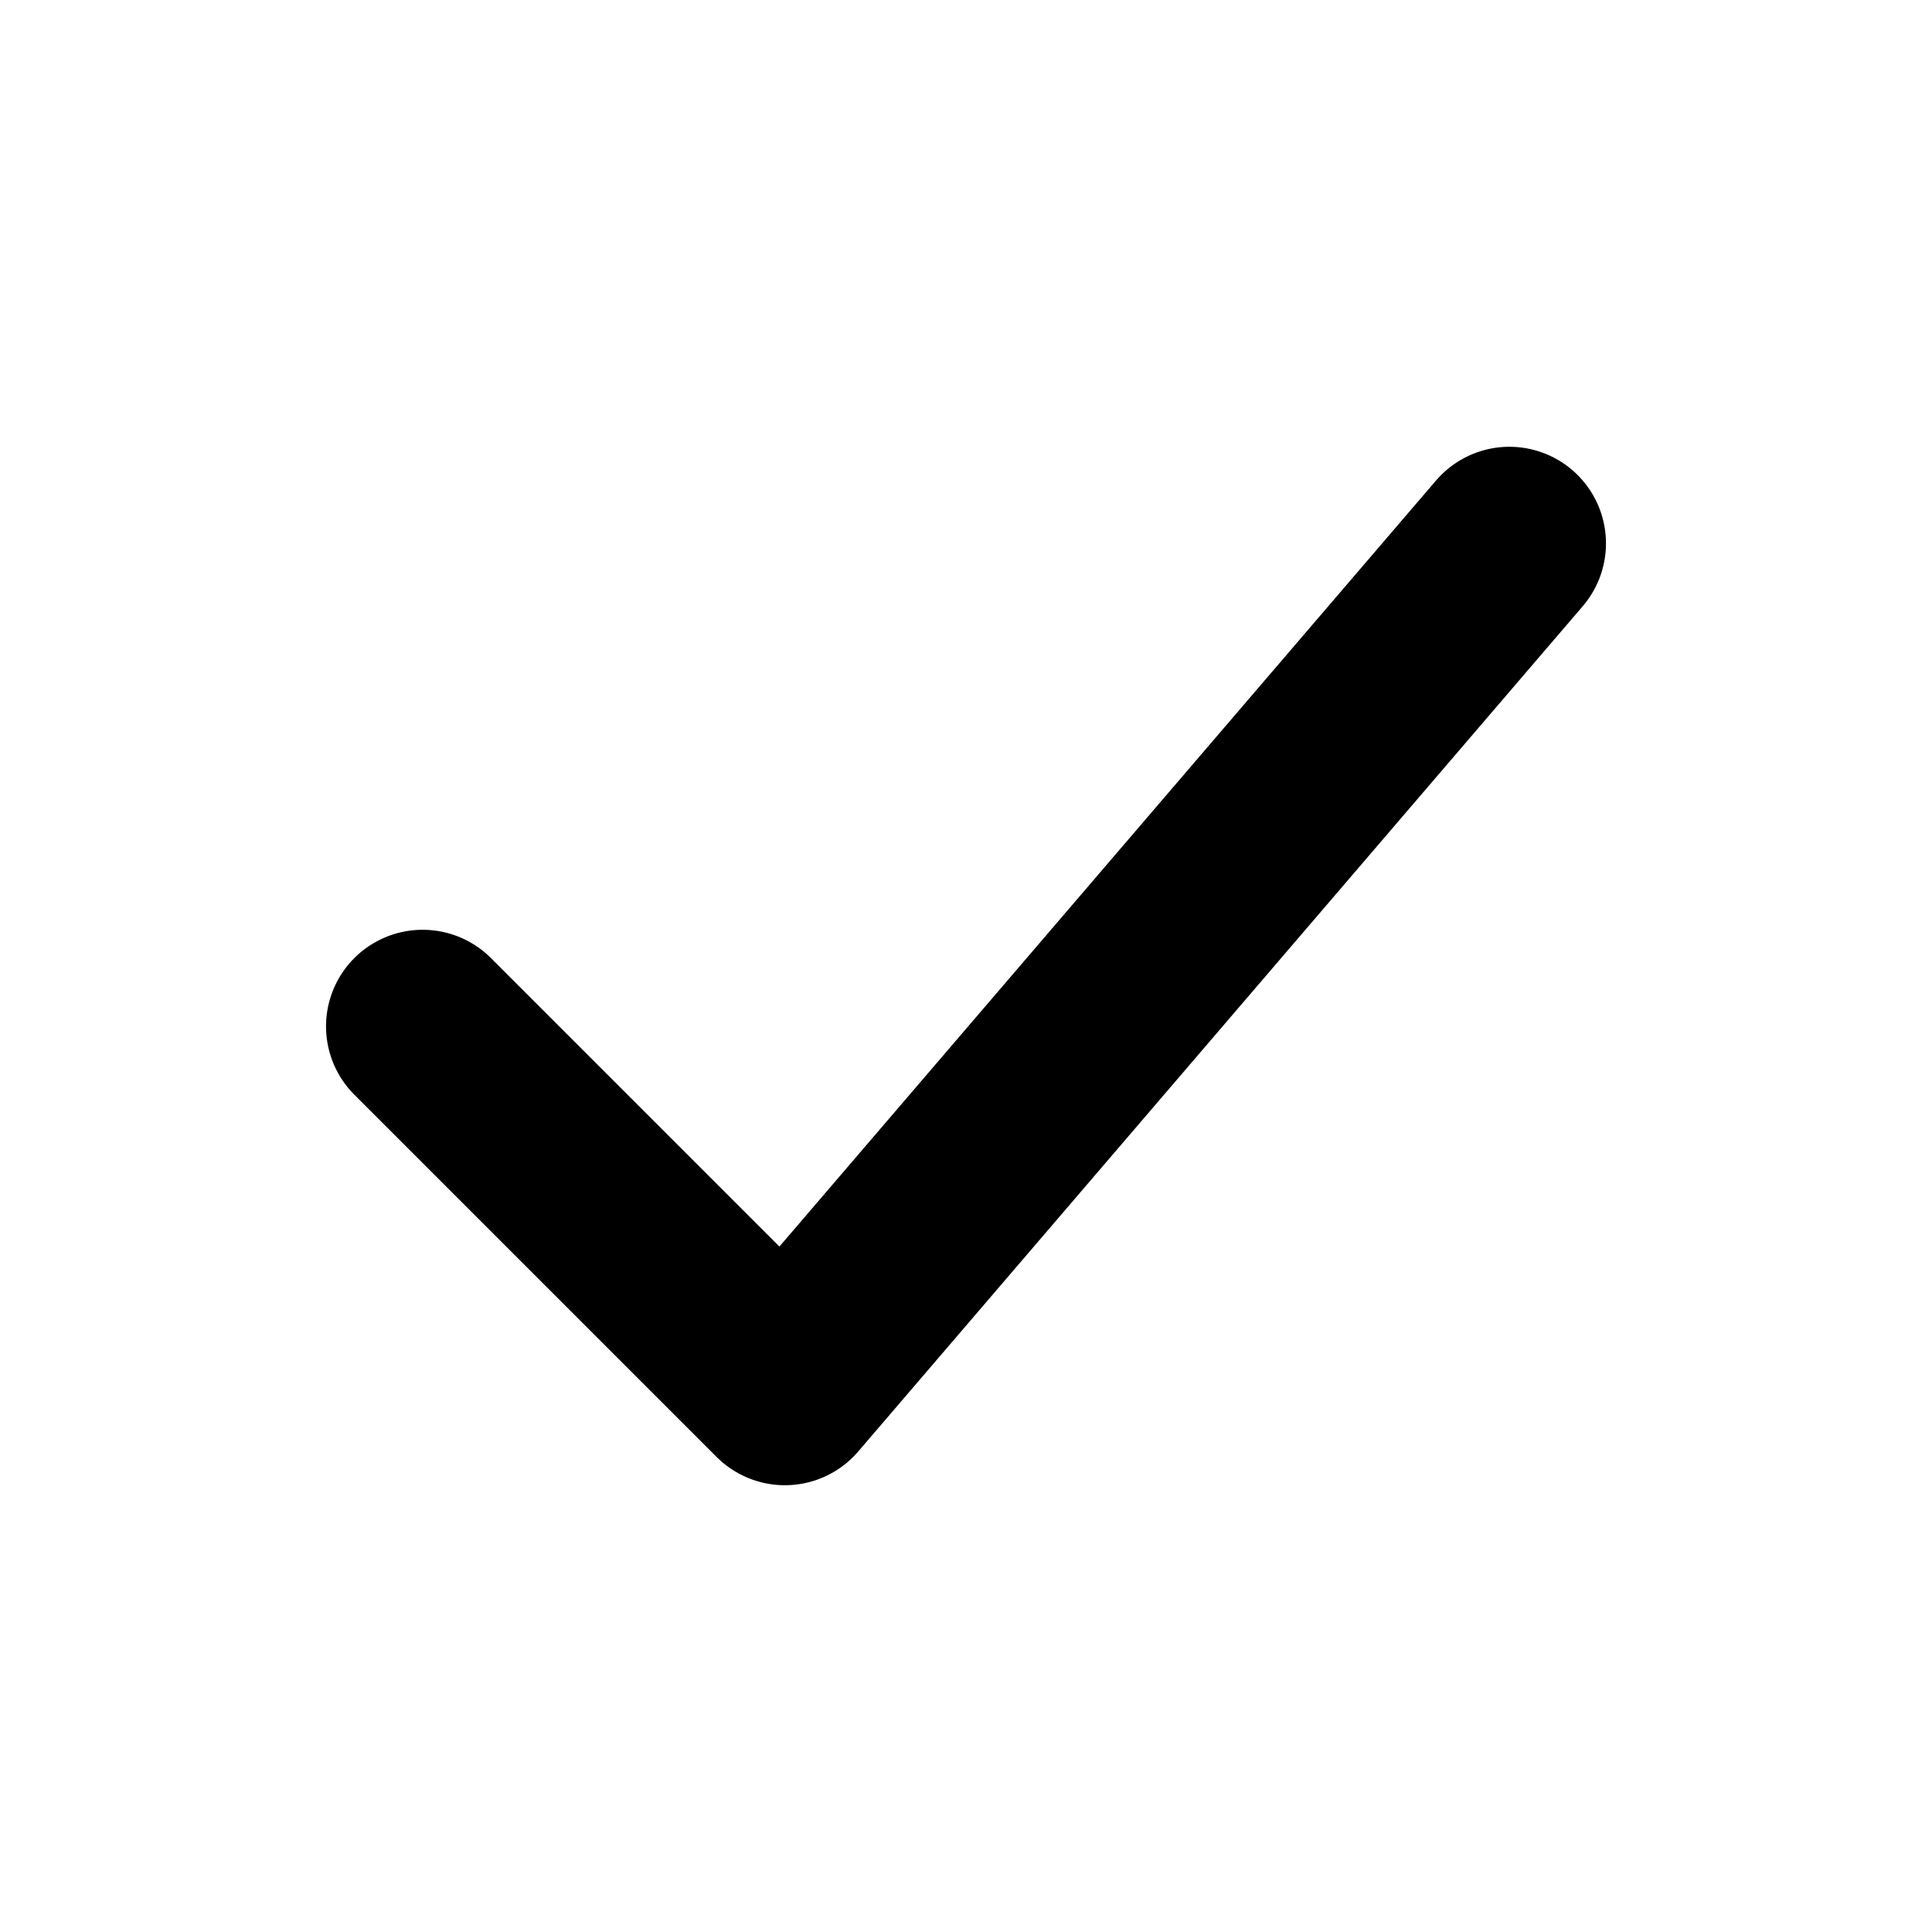
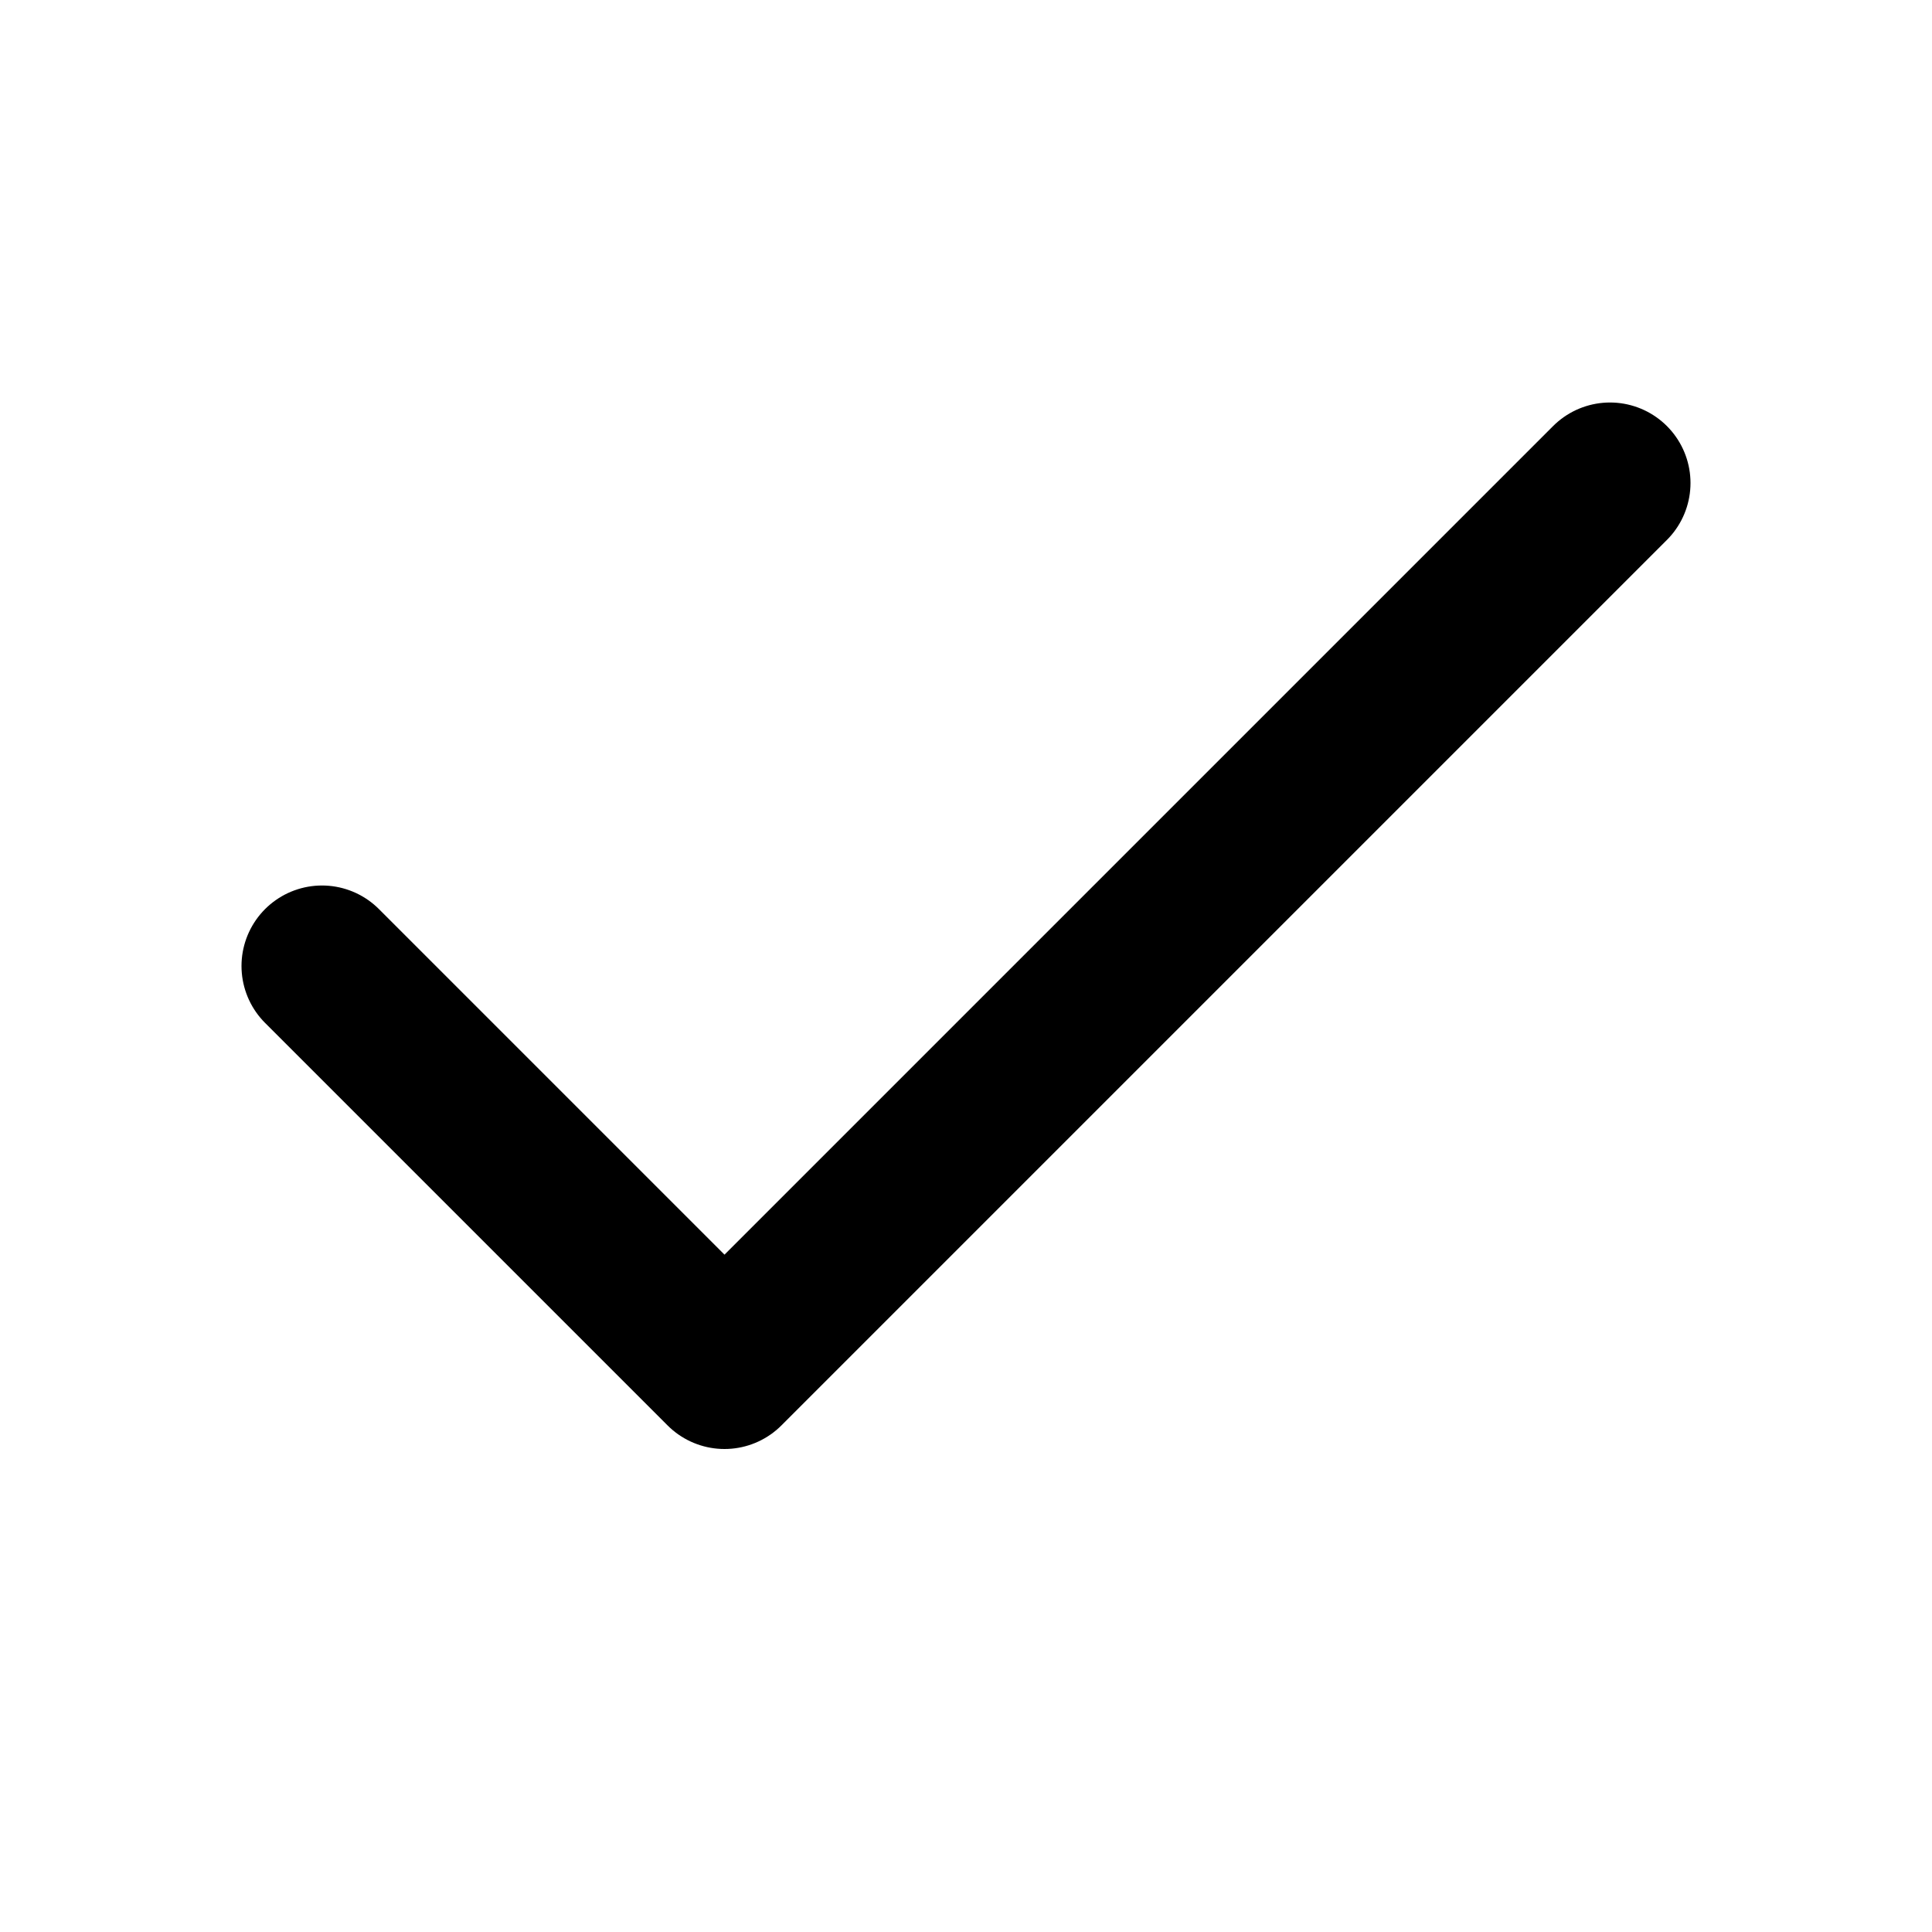
- <svg xmlns="http://www.w3.org/2000/svg" viewBox="0 0 16 16" fill="none">
-   <path d="M3.5 8.5l3 3 6-7" stroke="currentColor" stroke-width="1.6" stroke-linecap="round" stroke-linejoin="round" />
+ <svg xmlns="http://www.w3.org/2000/svg" viewBox="0 0 24 24" fill="none" stroke="currentColor" stroke-width="2" stroke-linecap="round" stroke-linejoin="round">
+   <path d="M20 6 9 17l-5-5" />
</svg>
